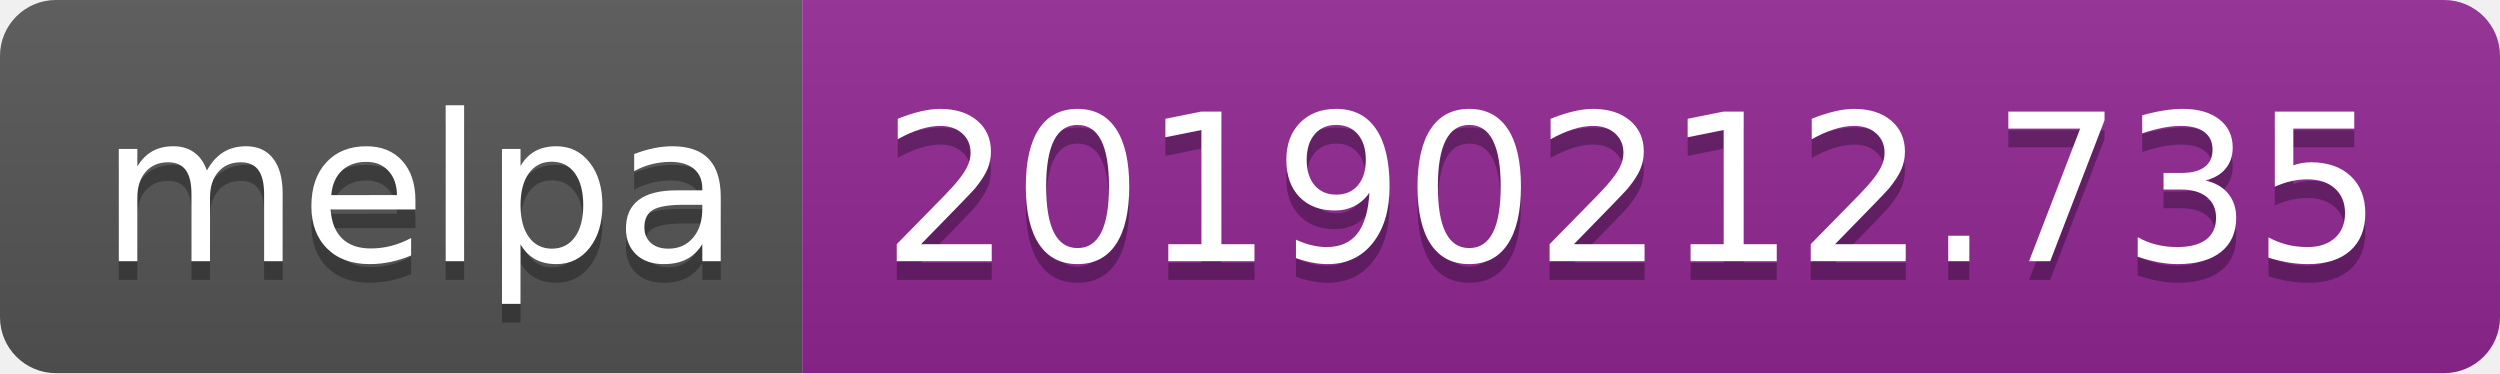
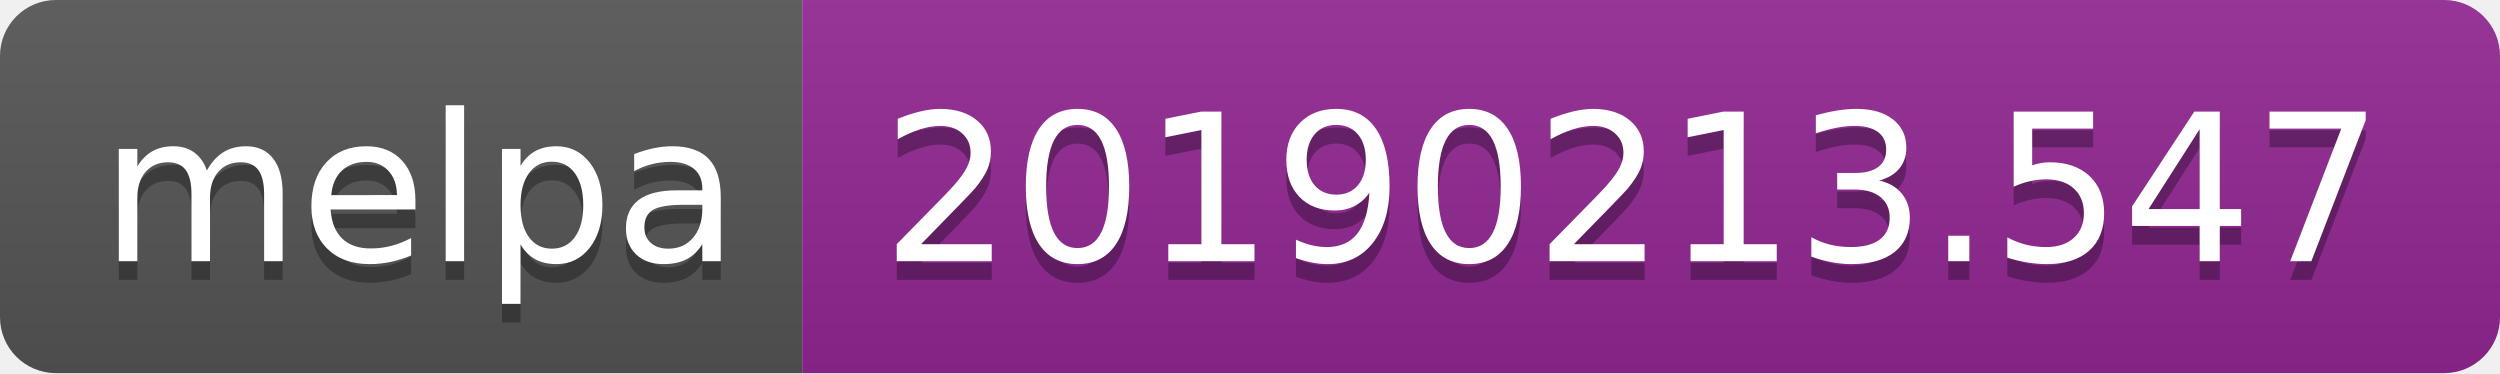
<svg xmlns="http://www.w3.org/2000/svg" width="134" height="20">
  <linearGradient id="b" x2="0" y2="100%">
    <stop offset="0" stop-color="#bbb" stop-opacity=".1" />
    <stop offset="1" stop-opacity=".1" />
  </linearGradient>
  <clipPath id="a">
    <rect width="134" height="20" rx="3" fill="#fff" />
  </clipPath>
  <g clip-path="url(#a)">
    <path fill="#555" d="M0 0h43v20H0z" />
    <path fill="#922793" d="M43 0h91v20H43z" />
    <path fill="url(#b)" d="M0 0h134v20H0z" />
  </g>
  <g fill="#fff" text-anchor="middle" font-family="DejaVu Sans,Verdana,Geneva,sans-serif" font-size="110">
    <text x="225" y="150" fill="#010101" fill-opacity=".3" transform="scale(.1)" textLength="330">melpa</text>
    <text x="225" y="140" transform="scale(.1)" textLength="330">melpa</text>
-     <text x="875" y="150" fill="#010101" fill-opacity=".3" transform="scale(.1)" textLength="810">20190212.735</text>
-     <text x="875" y="140" transform="scale(.1)" textLength="810">20190212.735</text>
+     <text x="875" y="150" fill="#010101" fill-opacity=".3" transform="scale(.1)" textLength="810">20190213.547</text>
+     <text x="875" y="140" transform="scale(.1)" textLength="810">20190213.547</text>
  </g>
</svg>
